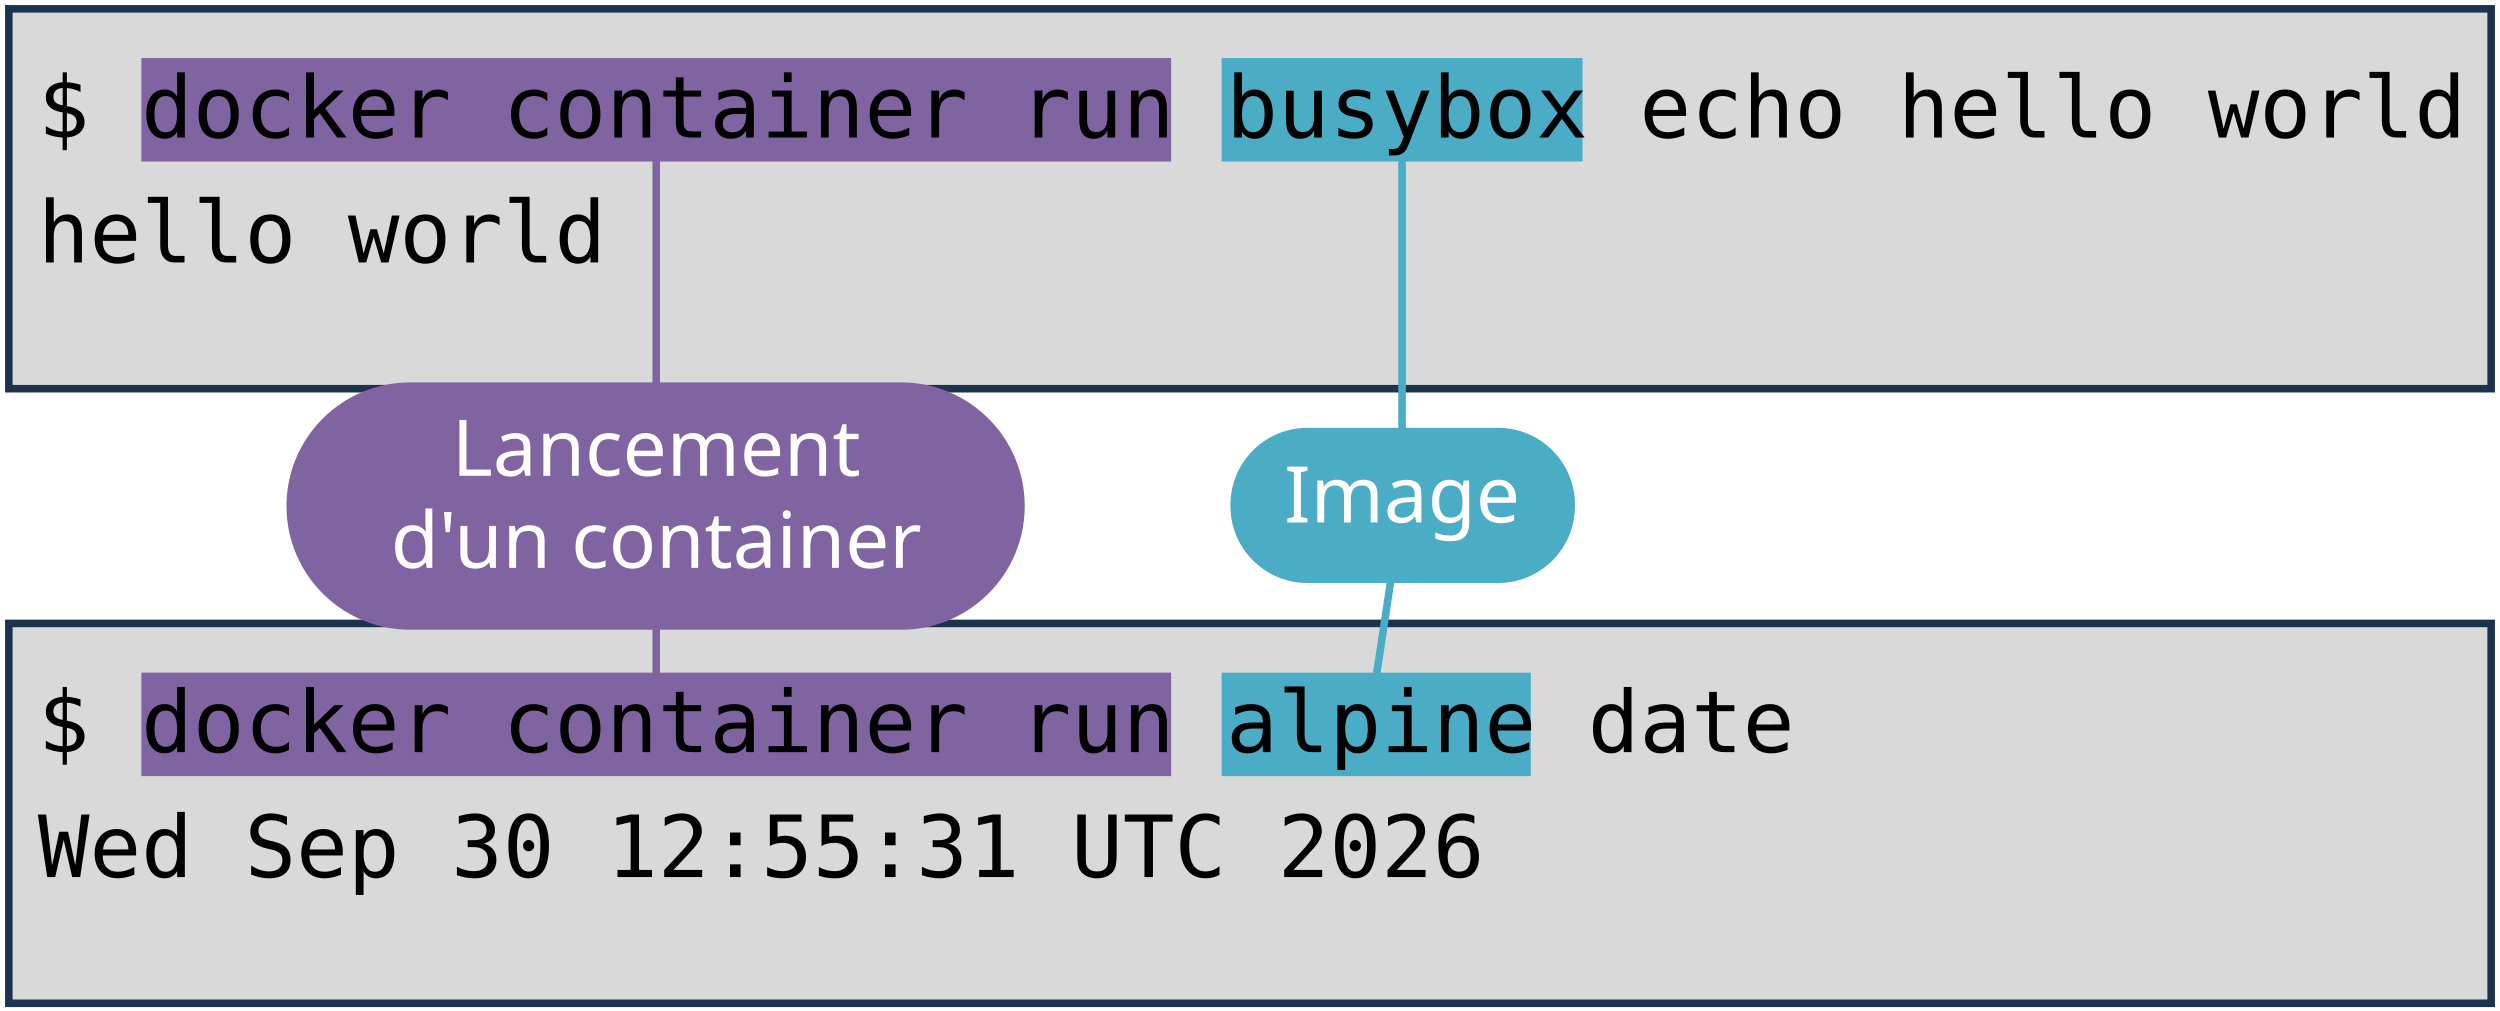
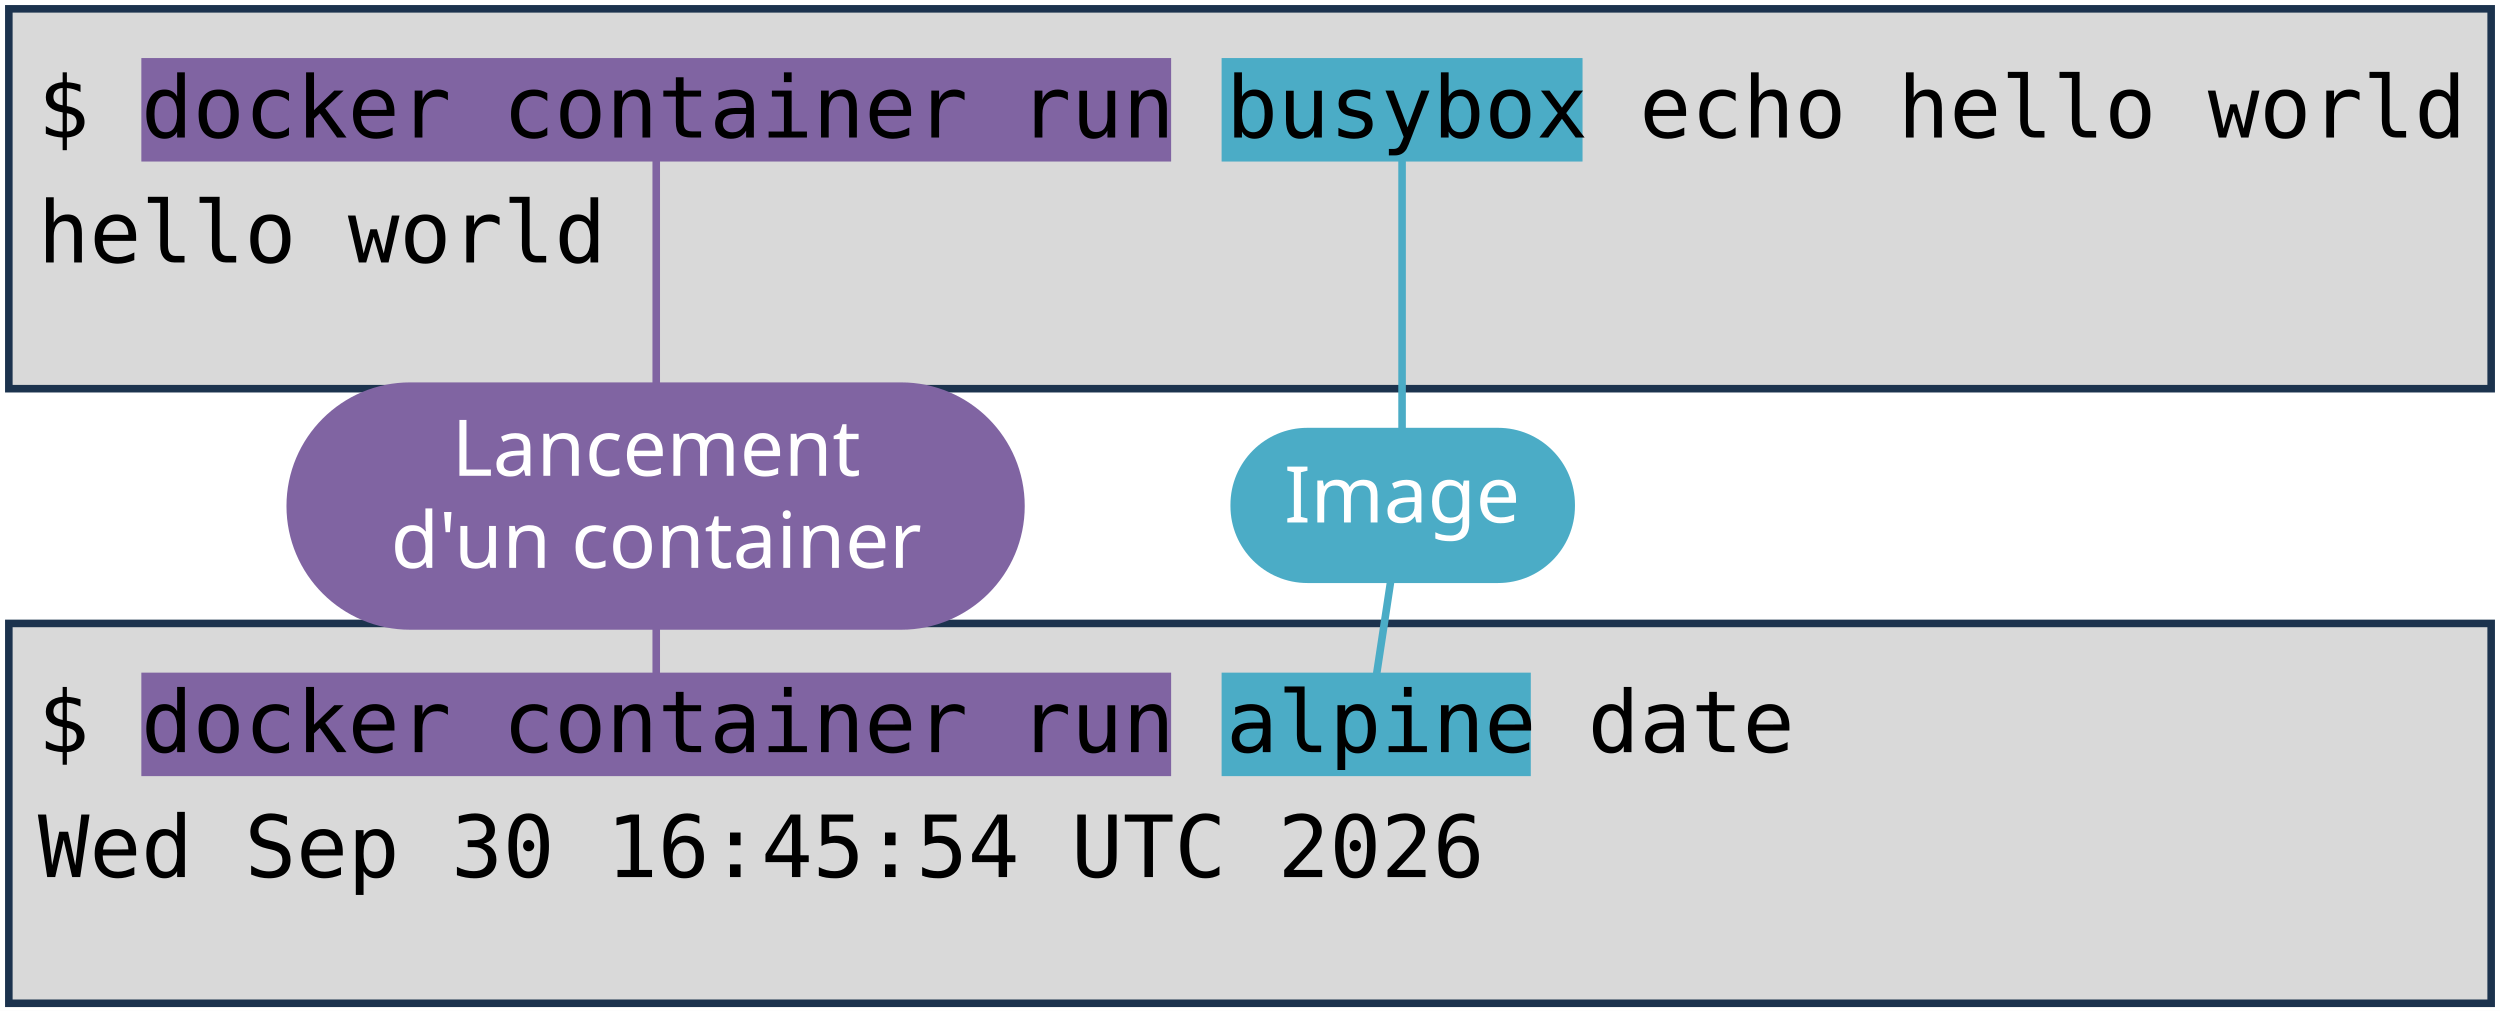
<svg xmlns="http://www.w3.org/2000/svg" viewBox="0 0 1981 801" width="1981" height="801" role="img" aria-label="Deux terminaux : docker container run busybox echo hello world, et docker container run alpine date. Annotations : lancement d'un container, image, commande lancée.">
  <style>
    .code { font-family: "DejaVu Sans Mono", Menlo, Consolas, monospace; font-size: 68px; fill: #000000; }
    .pill { font-family: "Trebuchet MS", "Century Gothic", Verdana, sans-serif; font-size: 62px; text-anchor: middle; }
  </style>
  <rect width="1981" height="801" fill="#FFFFFF" />
  <rect x="7" y="7" width="1967" height="301" fill="#D9D9D9" stroke="#1C334E" stroke-width="6" />
  <rect x="7" y="494" width="1967" height="301" fill="#D9D9D9" stroke="#1C334E" stroke-width="6" />
  <rect x="112" y="46" width="816" height="82" fill="#8064A2" />
  <rect x="112" y="533" width="816" height="82" fill="#8064A2" />
  <rect x="968" y="46" width="286" height="82" fill="#4BACC6" />
  <rect x="968" y="533" width="245" height="82" fill="#4BACC6" />
  <text x="30" y="109" class="code" xml:space="preserve">$ docker container run busybox echo hello world</text>
  <text x="30" y="208" class="code" xml:space="preserve">hello world</text>
  <text x="30" y="596" class="code" xml:space="preserve">$ docker container run alpine date</text>
-   <text x="30" y="695" class="code" xml:space="preserve">Wed Sep 30 12:55:31 UTC 2026</text>
+   <text x="30" y="695" class="code" xml:space="preserve">Wed Sep 30 16:45:54 UTC 2026</text>
  <path d="M 520 401 L 520 128" stroke="#8064A2" stroke-width="6" fill="none" stroke-linecap="round" />
  <path d="M 520 401 L 520 533" stroke="#8064A2" stroke-width="6" fill="none" stroke-linecap="round" />
  <rect x="227" y="303" width="585" height="196" rx="98" fill="#8064A2" />
  <text x="520" y="377" class="pill" fill="#FFFFFF">Lancement</text>
  <text x="520" y="450" class="pill" fill="#FFFFFF">d'un container</text>
  <path d="M 1111 401 L 1111 128" stroke="#4BACC6" stroke-width="6" fill="none" stroke-linecap="round" />
  <path d="M 1111 401 L 1091 533" stroke="#4BACC6" stroke-width="6" fill="none" stroke-linecap="round" />
  <rect x="975" y="339" width="273" height="123" rx="61" fill="#4BACC6" />
  <text x="1111" y="414" class="pill" fill="#FFFFFF">Image</text>
</svg>
